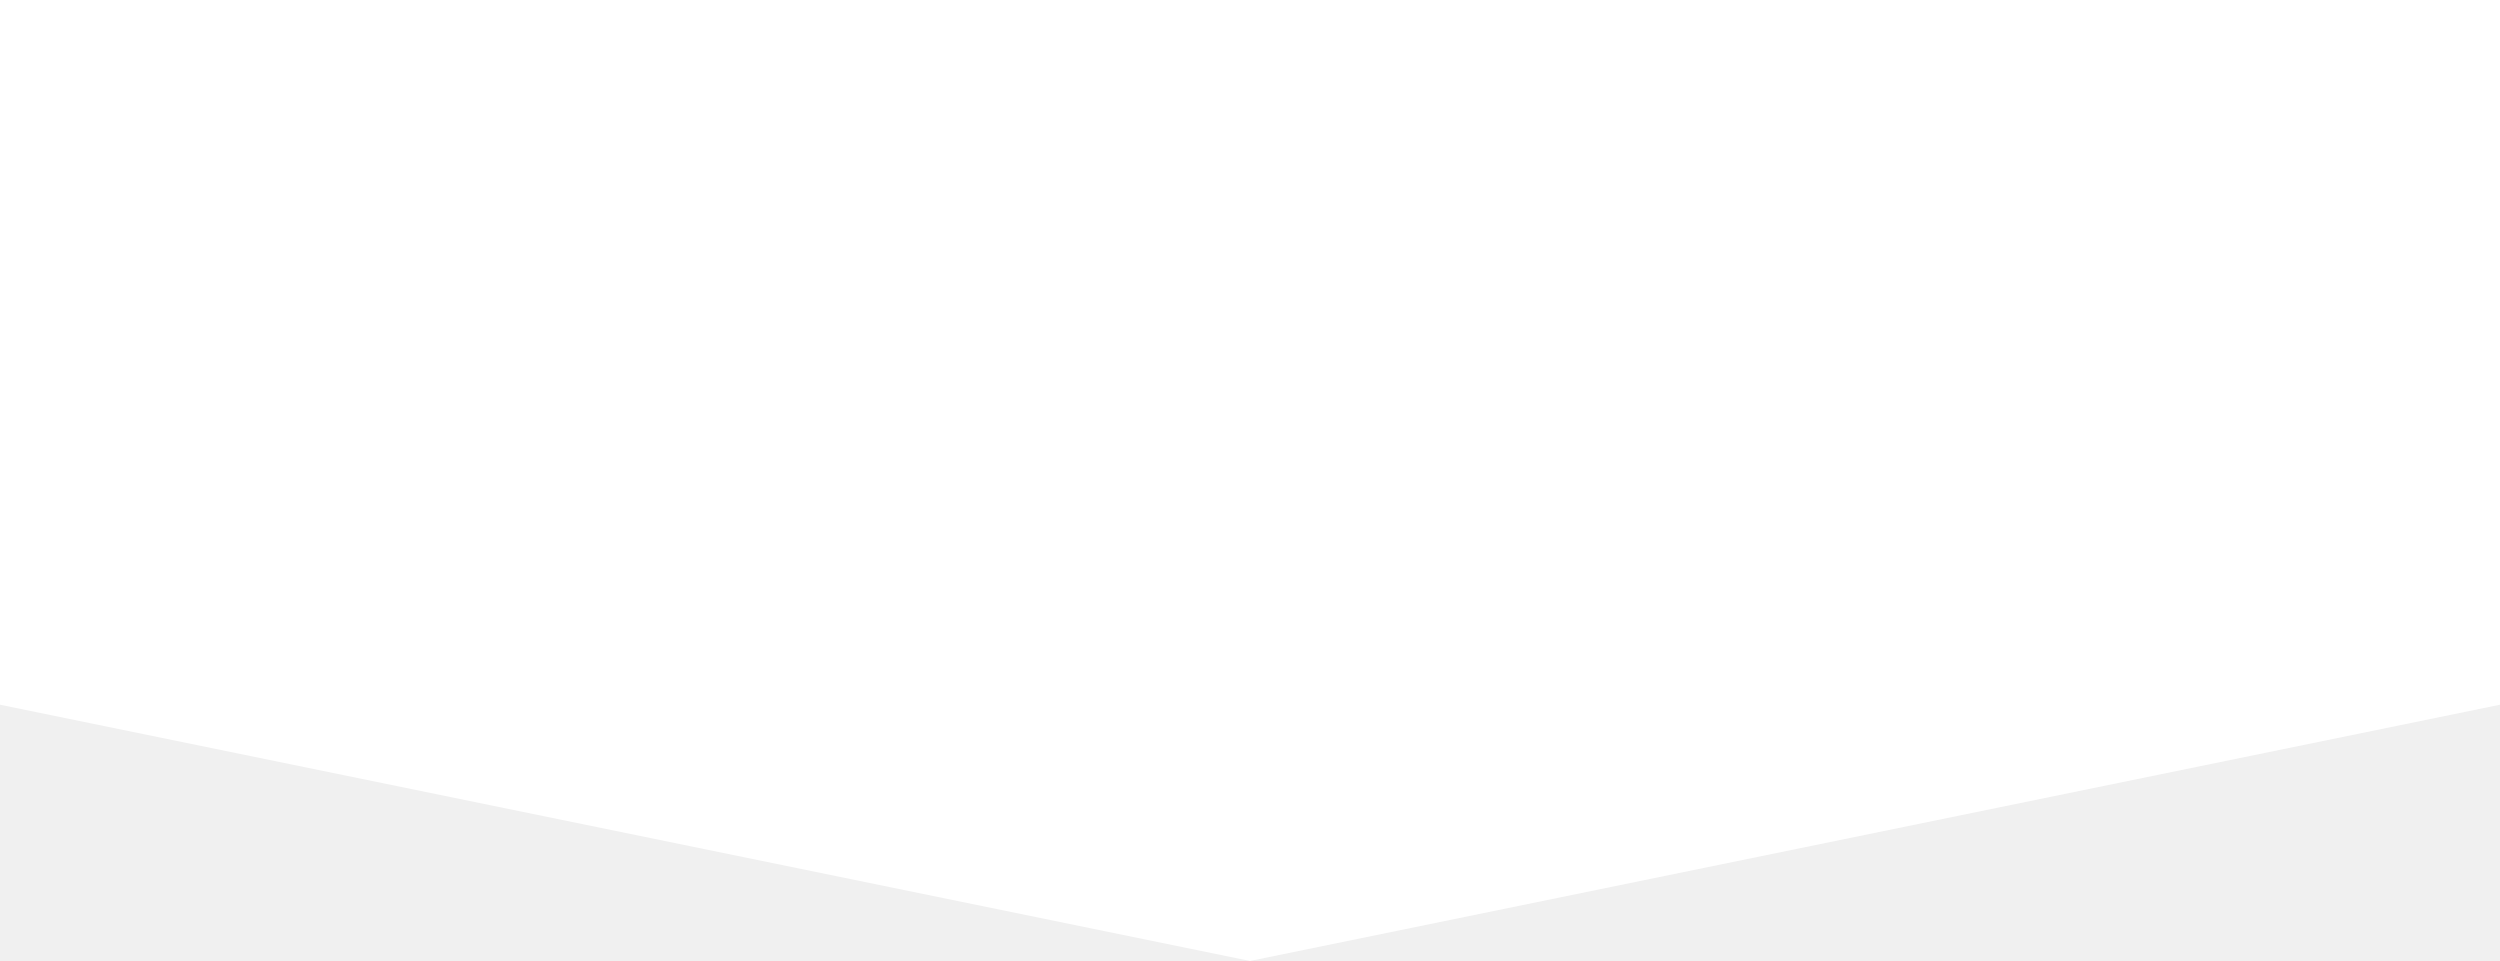
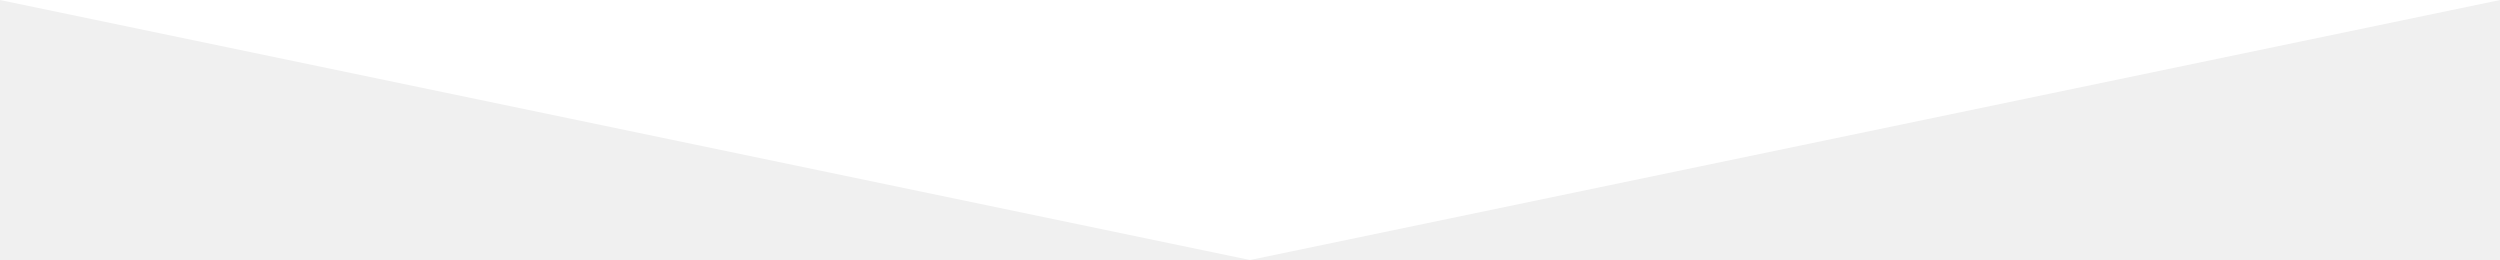
- <svg xmlns="http://www.w3.org/2000/svg" width="320" height="123" viewBox="0 0 320 123" fill="none">
-   <path d="M160 123L-440 0H760L160 123Z" fill="white" />
+ <svg xmlns="http://www.w3.org/2000/svg" version="1.0" id="Layer_1" width="100%" x="0px" y="0px" viewBox="0 0 595.28 61.905" enable-background="new 0 0 595.28 61.905" xml:space="preserve" preserveAspectRatio="none">
+   <polygon fill="#ffffff" points="297.64,61.905 0,0 595.28,0 " />
</svg>
